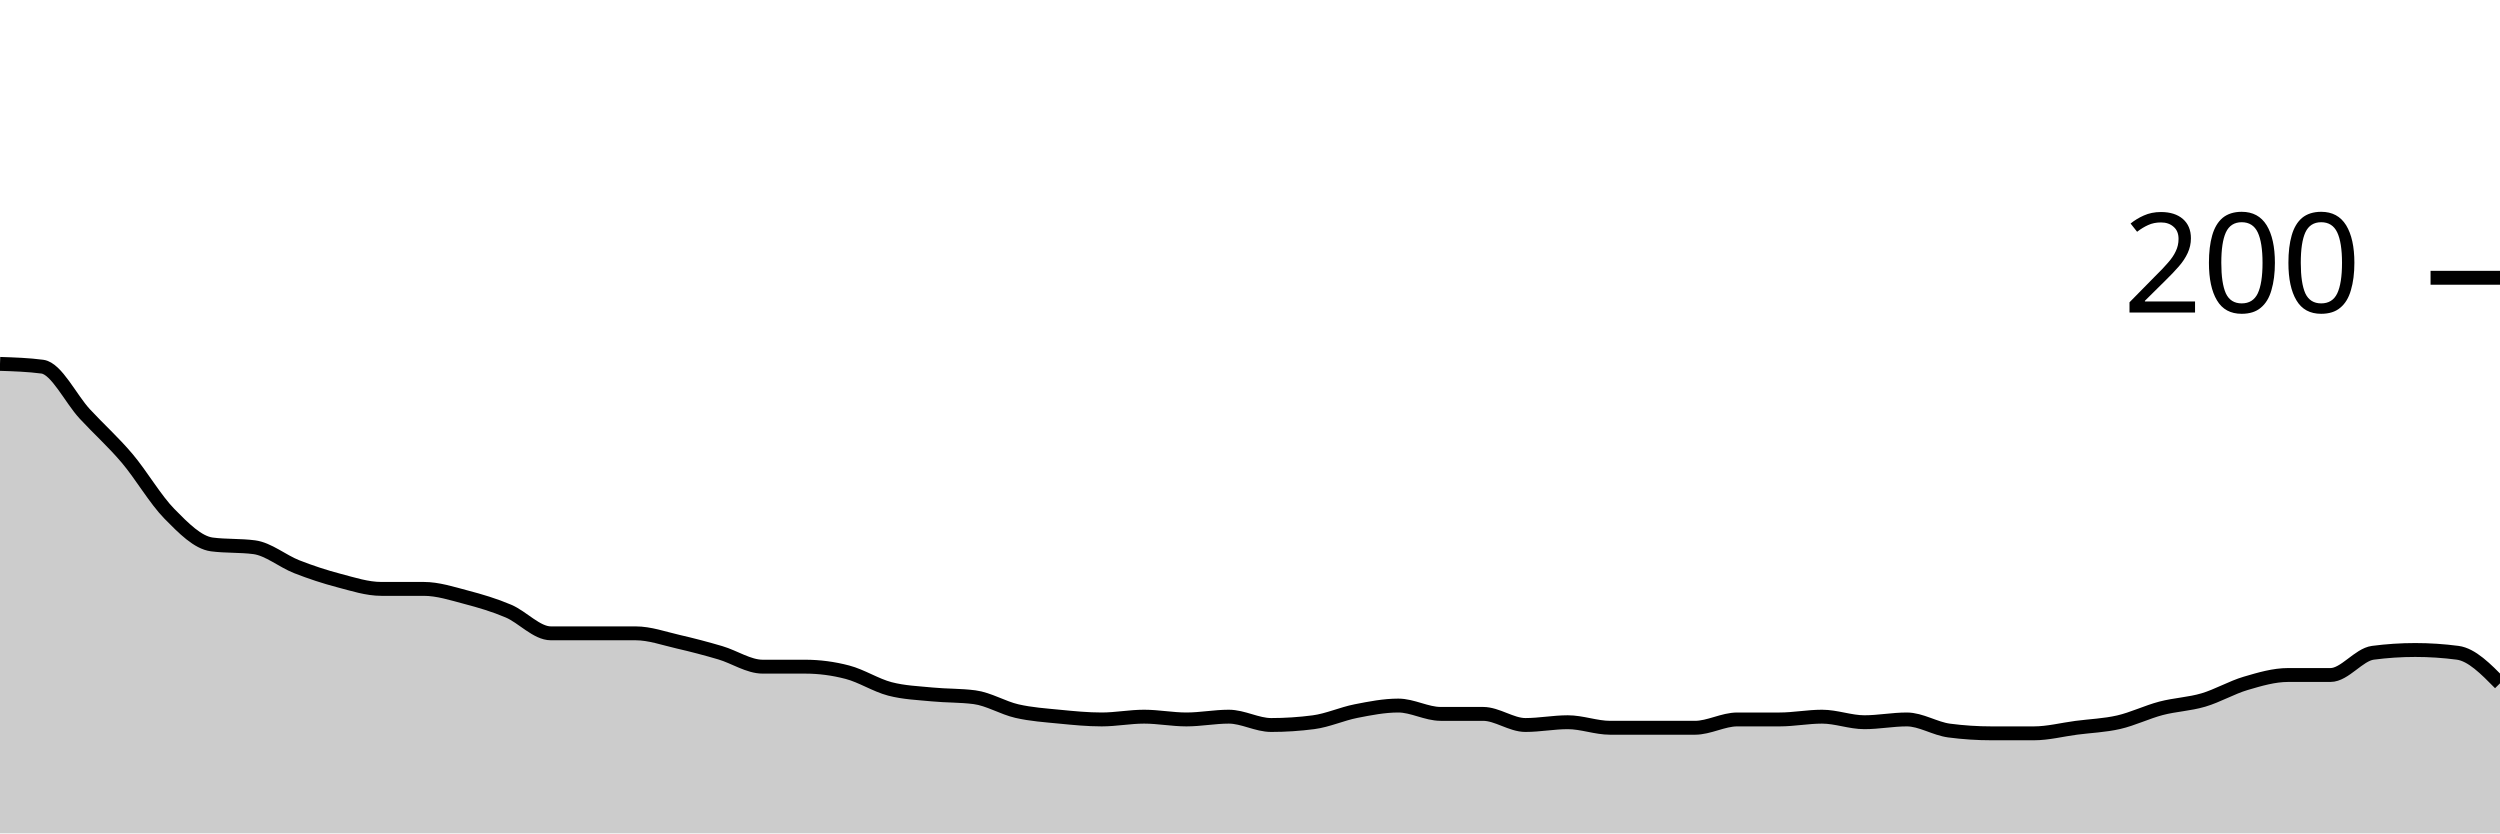
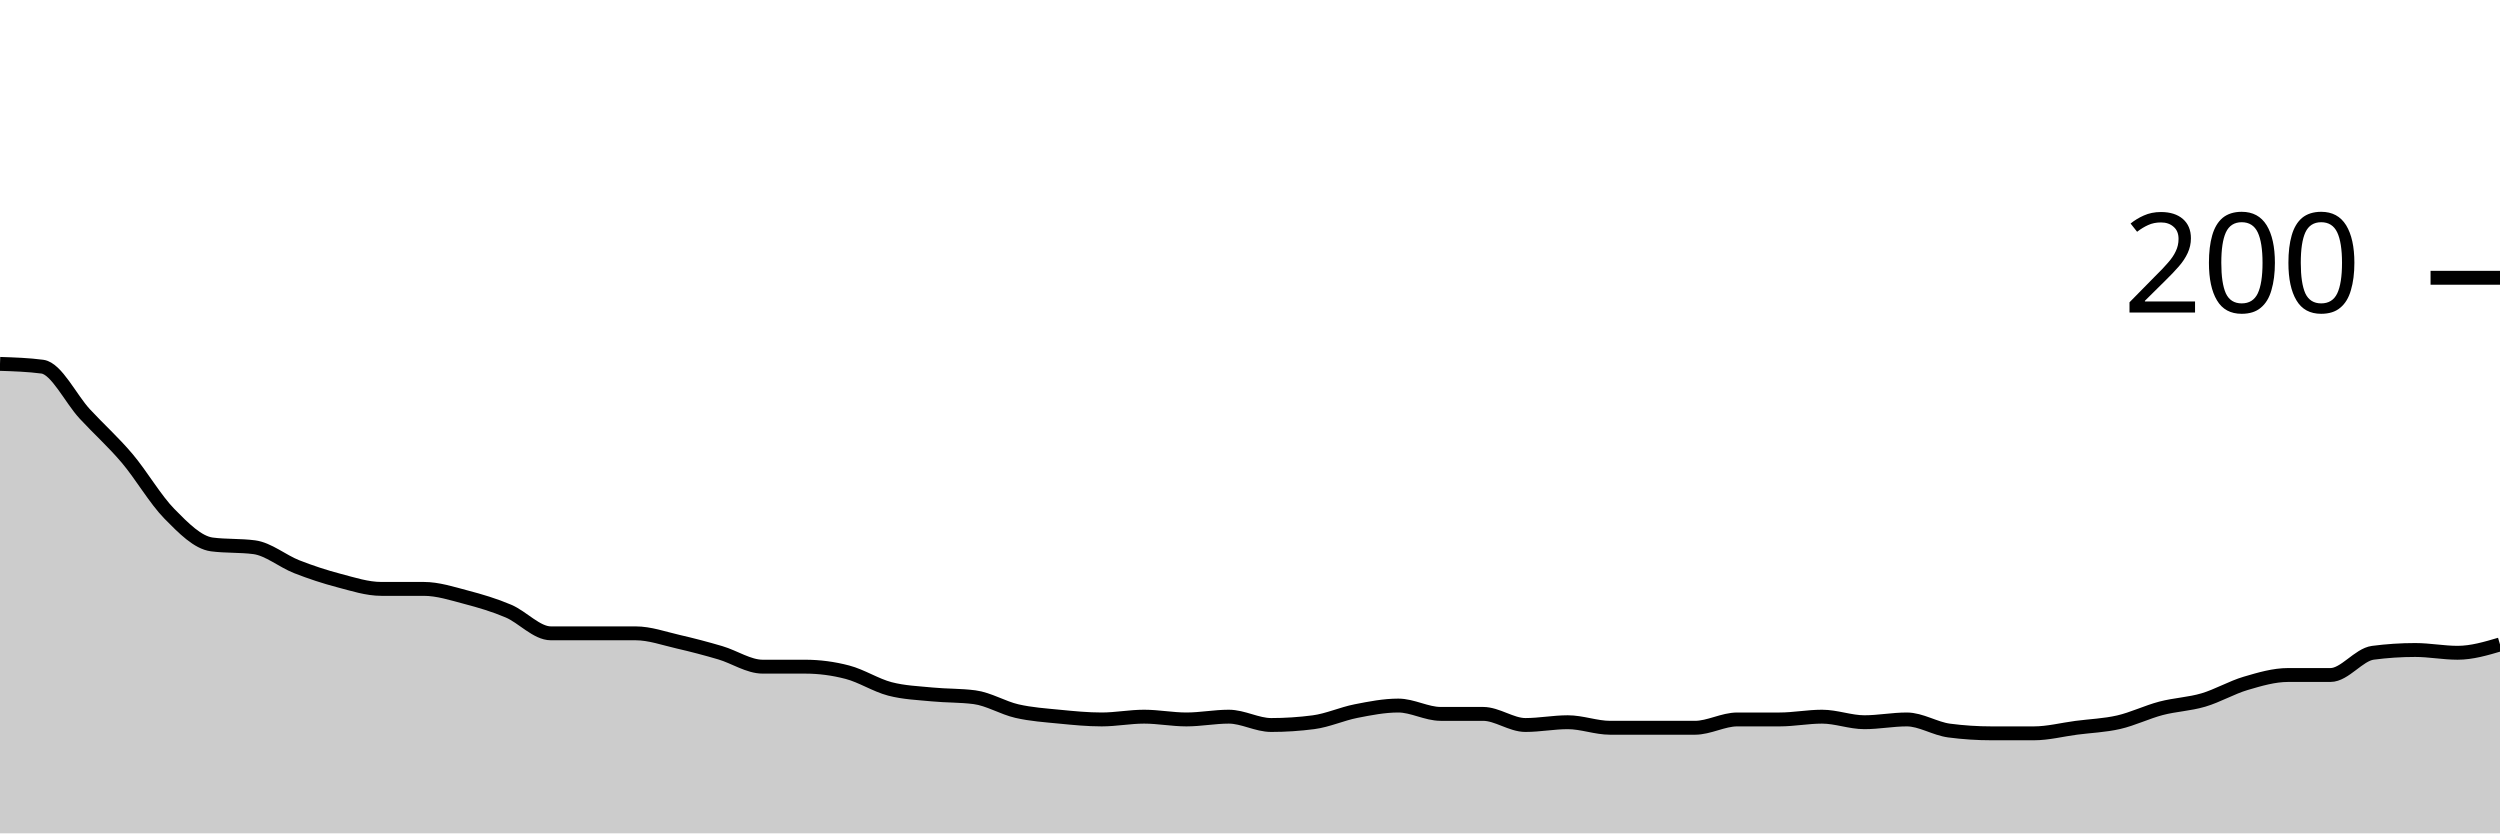
<svg xmlns="http://www.w3.org/2000/svg" viewBox="0 0 180 60">
  <g transform="translate(0,20)">
-     <path class="area" fill="rgba(0, 0, 0, 0.2)" d="M0,6.2C1.017,6.233,2.034,6.267,3.051,6.4C4.068,6.533,5.085,8.7,6.102,9.8C7.119,10.9,8.136,11.8,9.153,13C10.169,14.2,11.186,15.967,12.203,17C13.22,18.033,14.237,19.067,15.254,19.2C16.271,19.333,17.288,19.267,18.305,19.4C19.322,19.533,20.339,20.4,21.356,20.8C22.373,21.2,23.39,21.533,24.407,21.8C25.424,22.067,26.441,22.4,27.458,22.4C28.475,22.4,29.492,22.4,30.508,22.4C31.525,22.4,32.542,22.733,33.559,23C34.576,23.267,35.593,23.567,36.61,24C37.627,24.433,38.644,25.6,39.661,25.6C40.678,25.6,41.695,25.6,42.712,25.6C43.729,25.6,44.746,25.6,45.763,25.6C46.78,25.6,47.797,25.967,48.814,26.2C49.831,26.433,50.847,26.7,51.864,27C52.881,27.3,53.898,28,54.915,28C55.932,28,56.949,28,57.966,28C58.983,28,60,28.133,61.017,28.4C62.034,28.667,63.051,29.333,64.068,29.6C65.085,29.867,66.102,29.9,67.119,30C68.136,30.1,69.153,30.067,70.169,30.2C71.186,30.333,72.203,30.967,73.22,31.2C74.237,31.433,75.254,31.5,76.271,31.6C77.288,31.7,78.305,31.8,79.322,31.8C80.339,31.8,81.356,31.6,82.373,31.6C83.39,31.6,84.407,31.8,85.424,31.8C86.441,31.8,87.458,31.6,88.475,31.6C89.492,31.6,90.508,32.2,91.525,32.2C92.542,32.2,93.559,32.133,94.576,32C95.593,31.867,96.61,31.4,97.627,31.2C98.644,31,99.661,30.8,100.678,30.8C101.695,30.8,102.712,31.4,103.729,31.4C104.746,31.4,105.763,31.4,106.78,31.4C107.797,31.4,108.814,32.2,109.831,32.2C110.847,32.2,111.864,32,112.881,32C113.898,32,114.915,32.4,115.932,32.4C116.949,32.4,117.966,32.4,118.983,32.4C120,32.4,121.017,32.4,122.034,32.4C123.051,32.4,124.068,31.8,125.085,31.8C126.102,31.8,127.119,31.8,128.136,31.8C129.153,31.8,130.169,31.6,131.186,31.6C132.203,31.6,133.22,32,134.237,32C135.254,32,136.271,31.8,137.288,31.8C138.305,31.8,139.322,32.467,140.339,32.6C141.356,32.733,142.373,32.8,143.39,32.8C144.407,32.8,145.424,32.8,146.441,32.8C147.458,32.8,148.475,32.533,149.492,32.4C150.508,32.267,151.525,32.233,152.542,32C153.559,31.767,154.576,31.267,155.593,31C156.61,30.733,157.627,30.7,158.644,30.4C159.661,30.1,160.678,29.5,161.695,29.2C162.712,28.9,163.729,28.6,164.746,28.6C165.763,28.6,166.78,28.6,167.797,28.6C168.814,28.6,169.831,27.133,170.847,27C171.864,26.867,172.881,26.8,173.898,26.8C174.915,26.8,175.932,26.867,176.949,27C177.966,27.133,178.983,28.167,180,29.2L180,40C178.983,40,177.966,40,176.949,40C175.932,40,174.915,40,173.898,40C172.881,40,171.864,40,170.847,40C169.831,40,168.814,40,167.797,40C166.78,40,165.763,40,164.746,40C163.729,40,162.712,40,161.695,40C160.678,40,159.661,40,158.644,40C157.627,40,156.61,40,155.593,40C154.576,40,153.559,40,152.542,40C151.525,40,150.508,40,149.492,40C148.475,40,147.458,40,146.441,40C145.424,40,144.407,40,143.39,40C142.373,40,141.356,40,140.339,40C139.322,40,138.305,40,137.288,40C136.271,40,135.254,40,134.237,40C133.22,40,132.203,40,131.186,40C130.169,40,129.153,40,128.136,40C127.119,40,126.102,40,125.085,40C124.068,40,123.051,40,122.034,40C121.017,40,120,40,118.983,40C117.966,40,116.949,40,115.932,40C114.915,40,113.898,40,112.881,40C111.864,40,110.847,40,109.831,40C108.814,40,107.797,40,106.78,40C105.763,40,104.746,40,103.729,40C102.712,40,101.695,40,100.678,40C99.661,40,98.644,40,97.627,40C96.61,40,95.593,40,94.576,40C93.559,40,92.542,40,91.525,40C90.508,40,89.492,40,88.475,40C87.458,40,86.441,40,85.424,40C84.407,40,83.39,40,82.373,40C81.356,40,80.339,40,79.322,40C78.305,40,77.288,40,76.271,40C75.254,40,74.237,40,73.22,40C72.203,40,71.186,40,70.169,40C69.153,40,68.136,40,67.119,40C66.102,40,65.085,40,64.068,40C63.051,40,62.034,40,61.017,40C60,40,58.983,40,57.966,40C56.949,40,55.932,40,54.915,40C53.898,40,52.881,40,51.864,40C50.847,40,49.831,40,48.814,40C47.797,40,46.78,40,45.763,40C44.746,40,43.729,40,42.712,40C41.695,40,40.678,40,39.661,40C38.644,40,37.627,40,36.61,40C35.593,40,34.576,40,33.559,40C32.542,40,31.525,40,30.508,40C29.492,40,28.475,40,27.458,40C26.441,40,25.424,40,24.407,40C23.39,40,22.373,40,21.356,40C20.339,40,19.322,40,18.305,40C17.288,40,16.271,40,15.254,40C14.237,40,13.22,40,12.203,40C11.186,40,10.169,40,9.153,40C8.136,40,7.119,40,6.102,40C5.085,40,4.068,40,3.051,40C2.034,40,1.017,40,0,40Z" />
-     <path class="line" stroke="black" fill="none" d="M0,6.2C1.017,6.233,2.034,6.267,3.051,6.4C4.068,6.533,5.085,8.7,6.102,9.8C7.119,10.9,8.136,11.8,9.153,13C10.169,14.2,11.186,15.967,12.203,17C13.22,18.033,14.237,19.067,15.254,19.2C16.271,19.333,17.288,19.267,18.305,19.4C19.322,19.533,20.339,20.4,21.356,20.8C22.373,21.2,23.39,21.533,24.407,21.8C25.424,22.067,26.441,22.4,27.458,22.4C28.475,22.4,29.492,22.4,30.508,22.4C31.525,22.4,32.542,22.733,33.559,23C34.576,23.267,35.593,23.567,36.61,24C37.627,24.433,38.644,25.6,39.661,25.6C40.678,25.6,41.695,25.6,42.712,25.6C43.729,25.6,44.746,25.6,45.763,25.6C46.78,25.6,47.797,25.967,48.814,26.2C49.831,26.433,50.847,26.7,51.864,27C52.881,27.3,53.898,28,54.915,28C55.932,28,56.949,28,57.966,28C58.983,28,60,28.133,61.017,28.4C62.034,28.667,63.051,29.333,64.068,29.6C65.085,29.867,66.102,29.9,67.119,30C68.136,30.1,69.153,30.067,70.169,30.2C71.186,30.333,72.203,30.967,73.22,31.2C74.237,31.433,75.254,31.5,76.271,31.6C77.288,31.7,78.305,31.8,79.322,31.8C80.339,31.8,81.356,31.6,82.373,31.6C83.39,31.6,84.407,31.8,85.424,31.8C86.441,31.8,87.458,31.6,88.475,31.6C89.492,31.6,90.508,32.2,91.525,32.2C92.542,32.2,93.559,32.133,94.576,32C95.593,31.867,96.61,31.4,97.627,31.2C98.644,31,99.661,30.8,100.678,30.8C101.695,30.8,102.712,31.4,103.729,31.4C104.746,31.4,105.763,31.4,106.78,31.4C107.797,31.4,108.814,32.2,109.831,32.2C110.847,32.2,111.864,32,112.881,32C113.898,32,114.915,32.4,115.932,32.4C116.949,32.4,117.966,32.4,118.983,32.4C120,32.4,121.017,32.4,122.034,32.4C123.051,32.4,124.068,31.8,125.085,31.8C126.102,31.8,127.119,31.8,128.136,31.8C129.153,31.8,130.169,31.6,131.186,31.6C132.203,31.6,133.22,32,134.237,32C135.254,32,136.271,31.8,137.288,31.8C138.305,31.8,139.322,32.467,140.339,32.6C141.356,32.733,142.373,32.8,143.39,32.8C144.407,32.8,145.424,32.8,146.441,32.8C147.458,32.8,148.475,32.533,149.492,32.4C150.508,32.267,151.525,32.233,152.542,32C153.559,31.767,154.576,31.267,155.593,31C156.61,30.733,157.627,30.7,158.644,30.4C159.661,30.1,160.678,29.5,161.695,29.2C162.712,28.9,163.729,28.6,164.746,28.6C165.763,28.6,166.78,28.6,167.797,28.6C168.814,28.6,169.831,27.133,170.847,27C171.864,26.867,172.881,26.8,173.898,26.8C174.915,26.8,175.932,26.867,176.949,27C177.966,27.133,178.983,28.167,180,29.2" />
+     <path class="area" fill="rgba(0, 0, 0, 0.2)" d="M0,6.2C1.017,6.233,2.034,6.267,3.051,6.4C4.068,6.533,5.085,8.7,6.102,9.8C7.119,10.9,8.136,11.8,9.153,13C10.169,14.2,11.186,15.967,12.203,17C13.22,18.033,14.237,19.067,15.254,19.2C16.271,19.333,17.288,19.267,18.305,19.4C19.322,19.533,20.339,20.4,21.356,20.8C22.373,21.2,23.39,21.533,24.407,21.8C25.424,22.067,26.441,22.4,27.458,22.4C28.475,22.4,29.492,22.4,30.508,22.4C31.525,22.4,32.542,22.733,33.559,23C34.576,23.267,35.593,23.567,36.61,24C37.627,24.433,38.644,25.6,39.661,25.6C40.678,25.6,41.695,25.6,42.712,25.6C43.729,25.6,44.746,25.6,45.763,25.6C46.78,25.6,47.797,25.967,48.814,26.2C49.831,26.433,50.847,26.7,51.864,27C52.881,27.3,53.898,28,54.915,28C55.932,28,56.949,28,57.966,28C58.983,28,60,28.133,61.017,28.4C62.034,28.667,63.051,29.333,64.068,29.6C65.085,29.867,66.102,29.9,67.119,30C68.136,30.1,69.153,30.067,70.169,30.2C71.186,30.333,72.203,30.967,73.22,31.2C74.237,31.433,75.254,31.5,76.271,31.6C77.288,31.7,78.305,31.8,79.322,31.8C80.339,31.8,81.356,31.6,82.373,31.6C83.39,31.6,84.407,31.8,85.424,31.8C86.441,31.8,87.458,31.6,88.475,31.6C89.492,31.6,90.508,32.2,91.525,32.2C92.542,32.2,93.559,32.133,94.576,32C95.593,31.867,96.61,31.4,97.627,31.2C98.644,31,99.661,30.8,100.678,30.8C101.695,30.8,102.712,31.4,103.729,31.4C104.746,31.4,105.763,31.4,106.78,31.4C107.797,31.4,108.814,32.2,109.831,32.2C110.847,32.2,111.864,32,112.881,32C113.898,32,114.915,32.4,115.932,32.4C116.949,32.4,117.966,32.4,118.983,32.4C120,32.4,121.017,32.4,122.034,32.4C123.051,32.4,124.068,31.8,125.085,31.8C126.102,31.8,127.119,31.8,128.136,31.8C129.153,31.8,130.169,31.6,131.186,31.6C132.203,31.6,133.22,32,134.237,32C135.254,32,136.271,31.8,137.288,31.8C138.305,31.8,139.322,32.467,140.339,32.6C141.356,32.733,142.373,32.8,143.39,32.8C144.407,32.8,145.424,32.8,146.441,32.8C147.458,32.8,148.475,32.533,149.492,32.4C150.508,32.267,151.525,32.233,152.542,32C153.559,31.767,154.576,31.267,155.593,31C156.61,30.733,157.627,30.7,158.644,30.4C159.661,30.1,160.678,29.5,161.695,29.2C162.712,28.9,163.729,28.6,164.746,28.6C165.763,28.6,166.78,28.6,167.797,28.6C168.814,28.6,169.831,27.133,170.847,27C171.864,26.867,172.881,26.8,173.898,26.8C174.915,26.8,175.932,27,176.949,27C177.966,27,178.983,26.7,180,26.4L180,40C178.983,40,177.966,40,176.949,40C175.932,40,174.915,40,173.898,40C172.881,40,171.864,40,170.847,40C169.831,40,168.814,40,167.797,40C166.78,40,165.763,40,164.746,40C163.729,40,162.712,40,161.695,40C160.678,40,159.661,40,158.644,40C157.627,40,156.61,40,155.593,40C154.576,40,153.559,40,152.542,40C151.525,40,150.508,40,149.492,40C148.475,40,147.458,40,146.441,40C145.424,40,144.407,40,143.39,40C142.373,40,141.356,40,140.339,40C139.322,40,138.305,40,137.288,40C136.271,40,135.254,40,134.237,40C133.22,40,132.203,40,131.186,40C130.169,40,129.153,40,128.136,40C127.119,40,126.102,40,125.085,40C124.068,40,123.051,40,122.034,40C121.017,40,120,40,118.983,40C117.966,40,116.949,40,115.932,40C114.915,40,113.898,40,112.881,40C111.864,40,110.847,40,109.831,40C108.814,40,107.797,40,106.78,40C105.763,40,104.746,40,103.729,40C102.712,40,101.695,40,100.678,40C99.661,40,98.644,40,97.627,40C96.61,40,95.593,40,94.576,40C93.559,40,92.542,40,91.525,40C90.508,40,89.492,40,88.475,40C87.458,40,86.441,40,85.424,40C84.407,40,83.39,40,82.373,40C81.356,40,80.339,40,79.322,40C78.305,40,77.288,40,76.271,40C75.254,40,74.237,40,73.22,40C72.203,40,71.186,40,70.169,40C69.153,40,68.136,40,67.119,40C66.102,40,65.085,40,64.068,40C63.051,40,62.034,40,61.017,40C60,40,58.983,40,57.966,40C56.949,40,55.932,40,54.915,40C53.898,40,52.881,40,51.864,40C50.847,40,49.831,40,48.814,40C47.797,40,46.78,40,45.763,40C44.746,40,43.729,40,42.712,40C41.695,40,40.678,40,39.661,40C38.644,40,37.627,40,36.61,40C35.593,40,34.576,40,33.559,40C32.542,40,31.525,40,30.508,40C29.492,40,28.475,40,27.458,40C26.441,40,25.424,40,24.407,40C23.39,40,22.373,40,21.356,40C20.339,40,19.322,40,18.305,40C17.288,40,16.271,40,15.254,40C14.237,40,13.22,40,12.203,40C11.186,40,10.169,40,9.153,40C8.136,40,7.119,40,6.102,40C5.085,40,4.068,40,3.051,40C2.034,40,1.017,40,0,40Z" />
+     <path class="line" stroke="black" fill="none" d="M0,6.2C1.017,6.233,2.034,6.267,3.051,6.4C4.068,6.533,5.085,8.7,6.102,9.8C7.119,10.9,8.136,11.8,9.153,13C10.169,14.2,11.186,15.967,12.203,17C13.22,18.033,14.237,19.067,15.254,19.2C16.271,19.333,17.288,19.267,18.305,19.4C19.322,19.533,20.339,20.4,21.356,20.8C22.373,21.2,23.39,21.533,24.407,21.8C25.424,22.067,26.441,22.4,27.458,22.4C28.475,22.4,29.492,22.4,30.508,22.4C31.525,22.4,32.542,22.733,33.559,23C34.576,23.267,35.593,23.567,36.61,24C37.627,24.433,38.644,25.6,39.661,25.6C40.678,25.6,41.695,25.6,42.712,25.6C43.729,25.6,44.746,25.6,45.763,25.6C46.78,25.6,47.797,25.967,48.814,26.2C49.831,26.433,50.847,26.7,51.864,27C52.881,27.3,53.898,28,54.915,28C55.932,28,56.949,28,57.966,28C58.983,28,60,28.133,61.017,28.4C62.034,28.667,63.051,29.333,64.068,29.6C65.085,29.867,66.102,29.9,67.119,30C68.136,30.1,69.153,30.067,70.169,30.2C71.186,30.333,72.203,30.967,73.22,31.2C74.237,31.433,75.254,31.5,76.271,31.6C77.288,31.7,78.305,31.8,79.322,31.8C80.339,31.8,81.356,31.6,82.373,31.6C83.39,31.6,84.407,31.8,85.424,31.8C86.441,31.8,87.458,31.6,88.475,31.6C89.492,31.6,90.508,32.2,91.525,32.2C92.542,32.2,93.559,32.133,94.576,32C95.593,31.867,96.61,31.4,97.627,31.2C98.644,31,99.661,30.8,100.678,30.8C101.695,30.8,102.712,31.4,103.729,31.4C104.746,31.4,105.763,31.4,106.78,31.4C107.797,31.4,108.814,32.2,109.831,32.2C110.847,32.2,111.864,32,112.881,32C113.898,32,114.915,32.4,115.932,32.4C116.949,32.4,117.966,32.4,118.983,32.4C120,32.4,121.017,32.4,122.034,32.4C123.051,32.4,124.068,31.8,125.085,31.8C126.102,31.8,127.119,31.8,128.136,31.8C129.153,31.8,130.169,31.6,131.186,31.6C132.203,31.6,133.22,32,134.237,32C135.254,32,136.271,31.8,137.288,31.8C138.305,31.8,139.322,32.467,140.339,32.6C141.356,32.733,142.373,32.8,143.39,32.8C144.407,32.8,145.424,32.8,146.441,32.8C147.458,32.8,148.475,32.533,149.492,32.4C150.508,32.267,151.525,32.233,152.542,32C153.559,31.767,154.576,31.267,155.593,31C156.61,30.733,157.627,30.7,158.644,30.4C159.661,30.1,160.678,29.5,161.695,29.2C162.712,28.9,163.729,28.6,164.746,28.6C165.763,28.6,166.78,28.6,167.797,28.6C168.814,28.6,169.831,27.133,170.847,27C171.864,26.867,172.881,26.8,173.898,26.8C174.915,26.8,175.932,27,176.949,27C177.966,27,178.983,26.7,180,26.4" />
    <path class="axis-ceiling" stroke-width="1" stroke="black" fill="none" d="M175,0L180,0" />
    <text class="axis-ceiling-label" font-family="sans-serif" text-anchor="end" font-size="10px" x="170" y="2.5">200</text>
  </g>
</svg>
